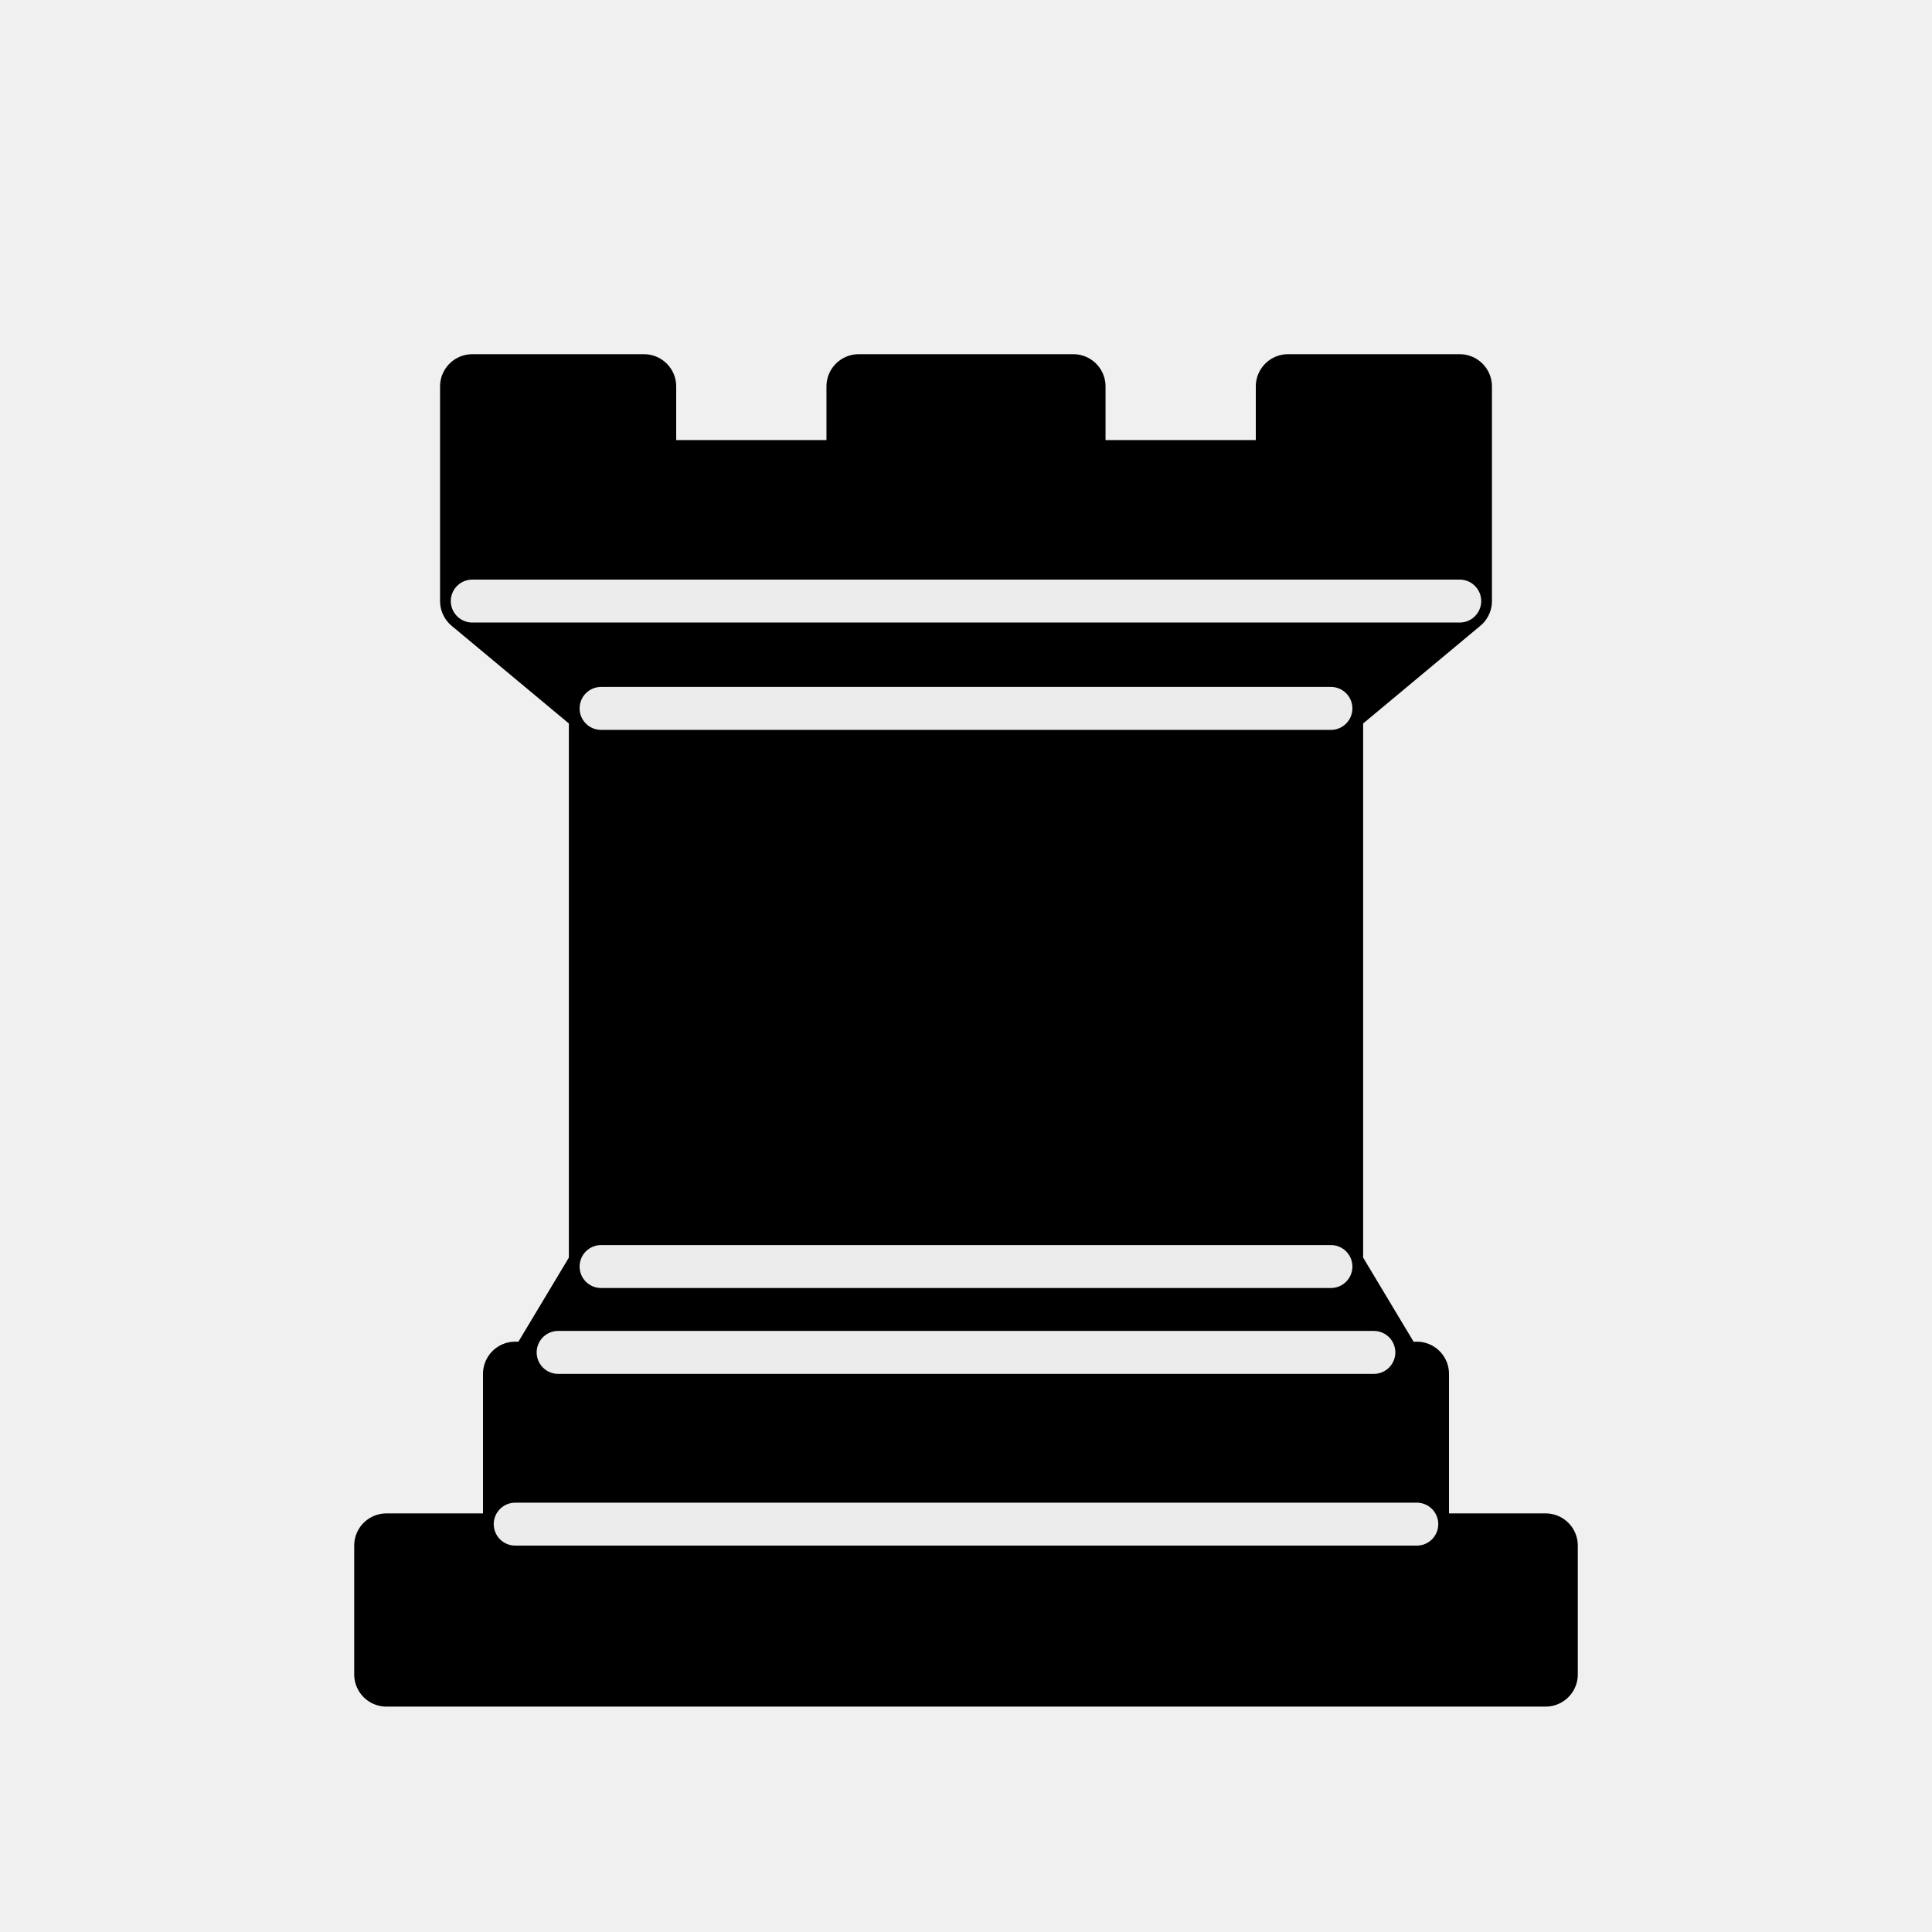
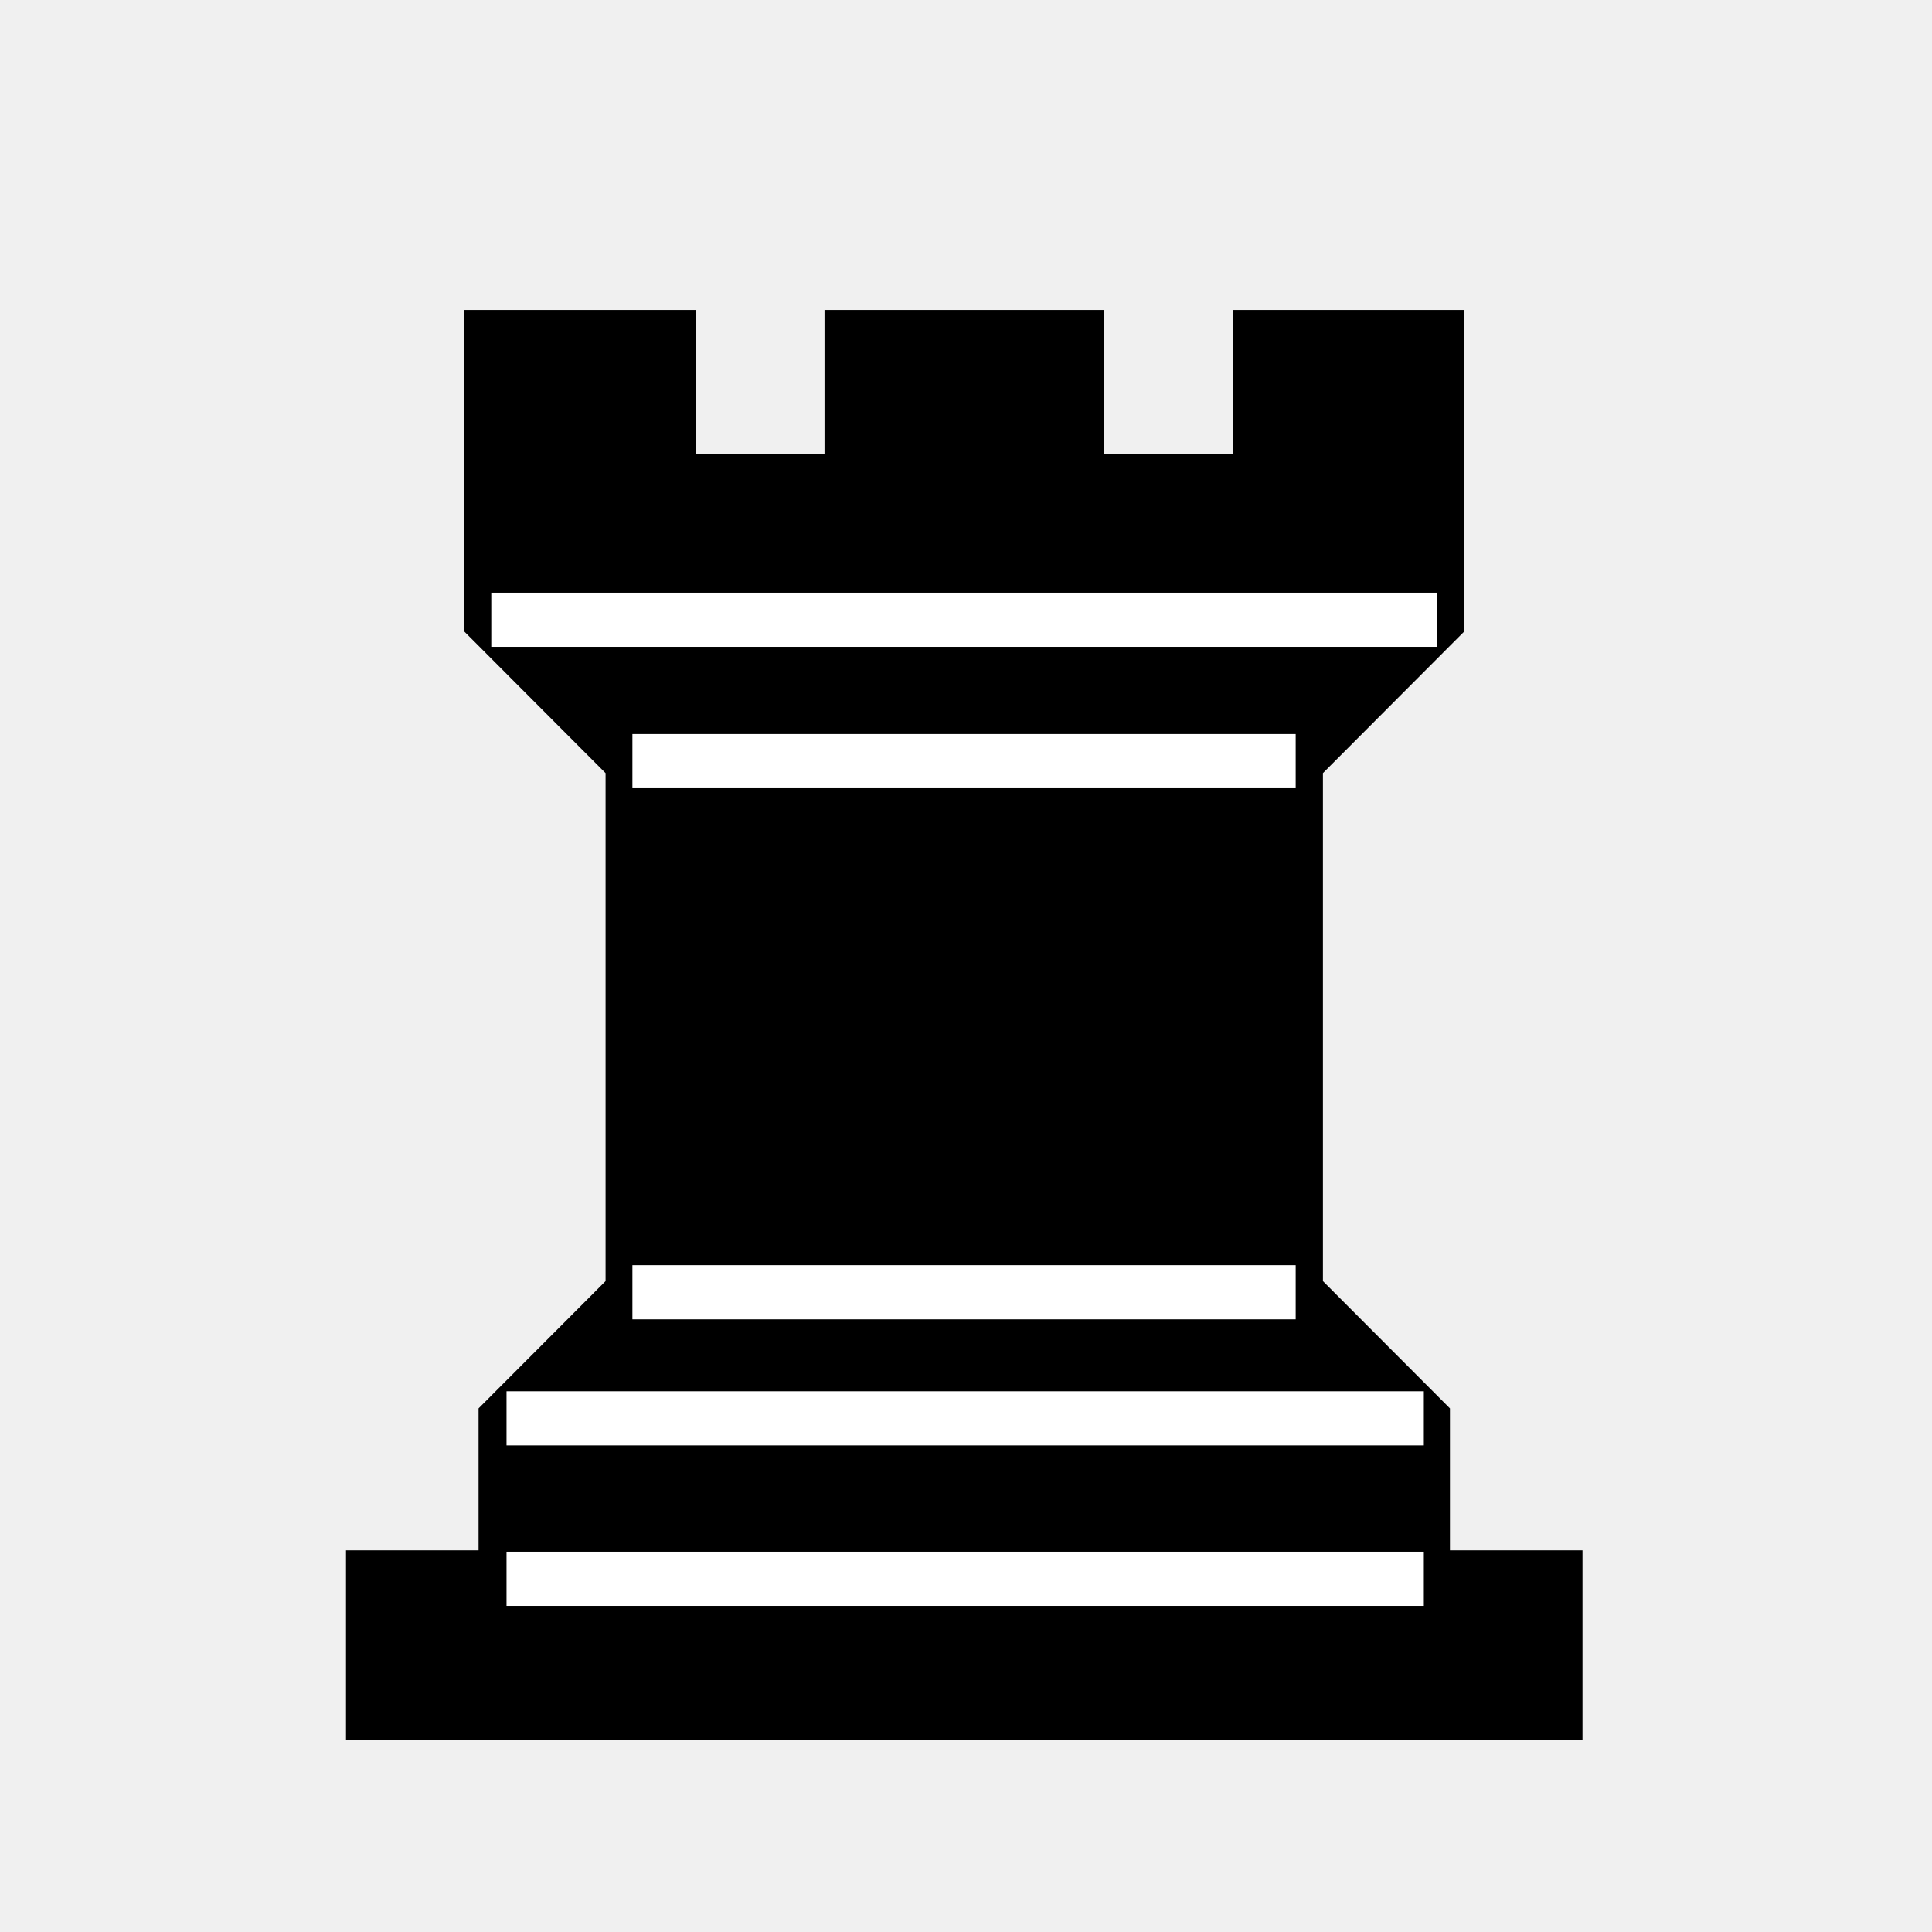
- <svg xmlns="http://www.w3.org/2000/svg" width="45" height="45">
-   <g fill-rule="evenodd" stroke="#000" stroke-width="1.5" stroke-linecap="round" stroke-linejoin="round">
-     <path d="M9 39h27v-3H9v3zm3.5-7l1.5-2.5h17l1.5 2.5h-20zm-.5 4v-4h21v4H12z" stroke-linecap="butt" />
-     <path d="M14 29.5v-13h17v13H14z" stroke-linecap="butt" stroke-linejoin="miter" />
-     <path d="M14 16.5L11 14h23l-3 2.5H14zM11 14V9h4v2h5V9h5v2h5V9h4v5H11z" stroke-linecap="butt" />
-     <path d="M12 35.5h21m-20-4h19m-18-2h17m-17-13h17M11 14h23" fill="none" stroke="#ececec" stroke-width="1" stroke-linejoin="miter" />
+ <svg xmlns="http://www.w3.org/2000/svg" width="50mm" height="50mm" clip-rule="evenodd" fill-rule="evenodd" image-rendering="optimizeQuality" shape-rendering="geometricPrecision" text-rendering="geometricPrecision" version="1.1" viewBox="0 0 50 50">
+   <g transform="matrix(.98715 0 0 .98885 -3212.7 1678)" stroke-width="1.417">
+     <path d="m3267.4-1688.1v7.413l3.705 3.707v13.882l-3.33 3.331v4.131h-3.475v3.537h31v-3.537h-3.475v-4.131l-3.33-3.331v-13.882l3.705-3.707v-7.413h-4.65v3.779h-4.796v-3.779h-5.909v3.779h-4.795v-3.779z" stroke="#000" />
+     <g fill="#fff" stroke="#fff">
+       <path d="m3267.4-1680.7h24.8" />
+       <path d="m3271.1-1677h17.389" />
+       <path d="m3271.1-1663.1h17.389" />
+       <path d="m3267.8-1655.6h24.049" />
+       <path d="m3267.8-1659.8h24.049" />
+     </g>
  </g>
</svg>
